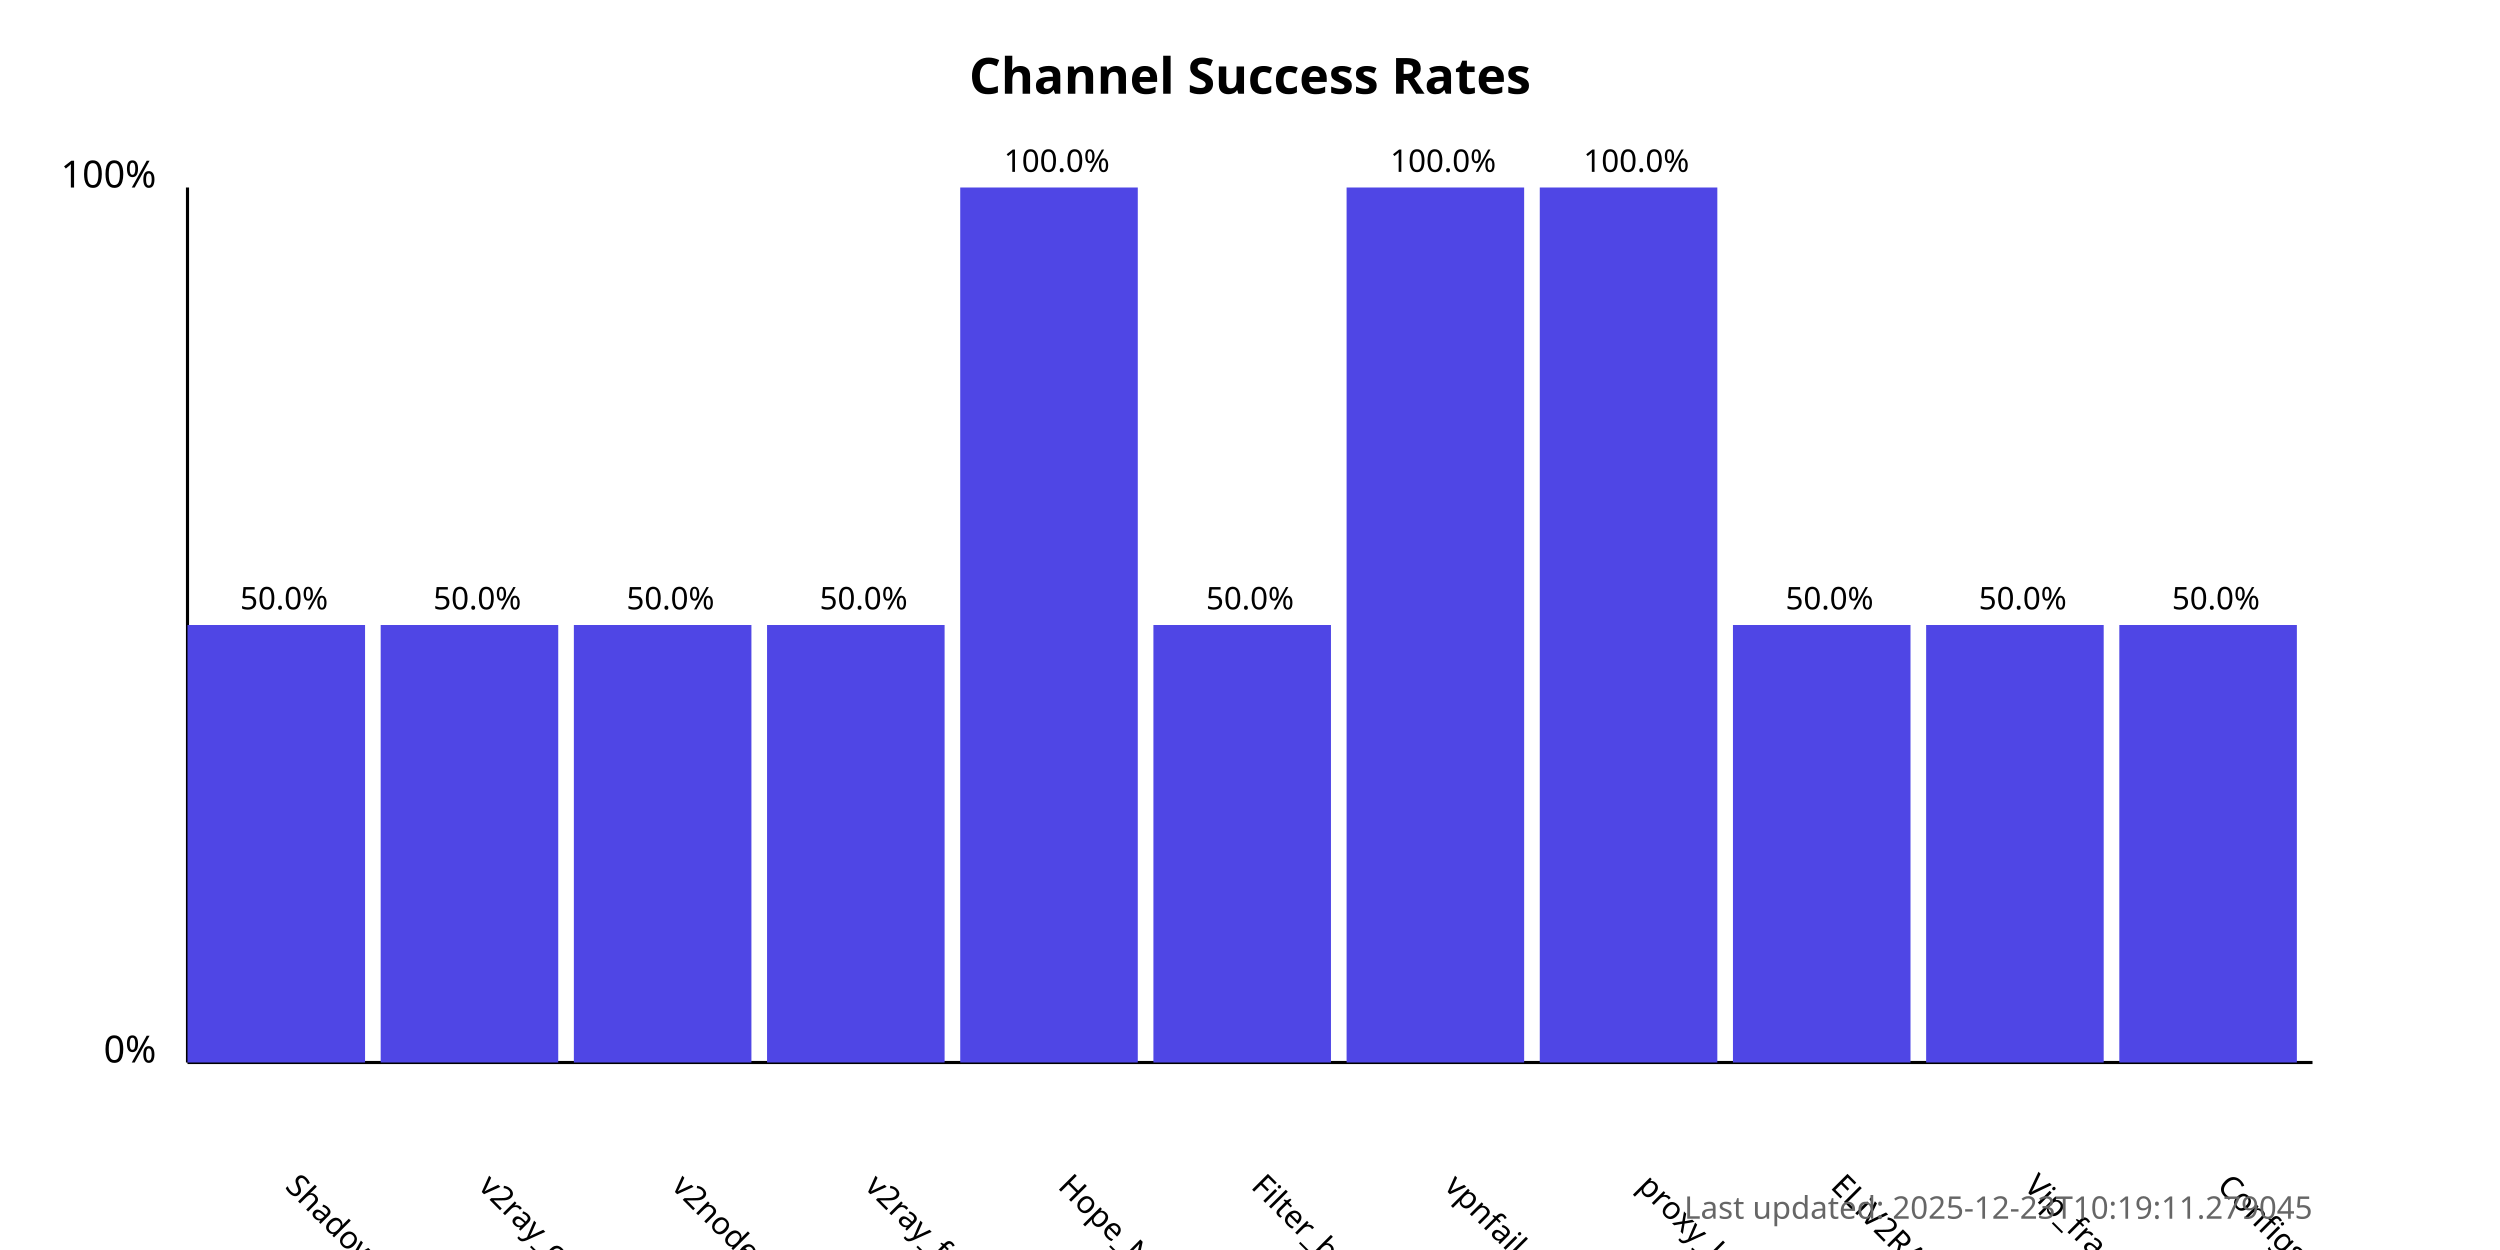
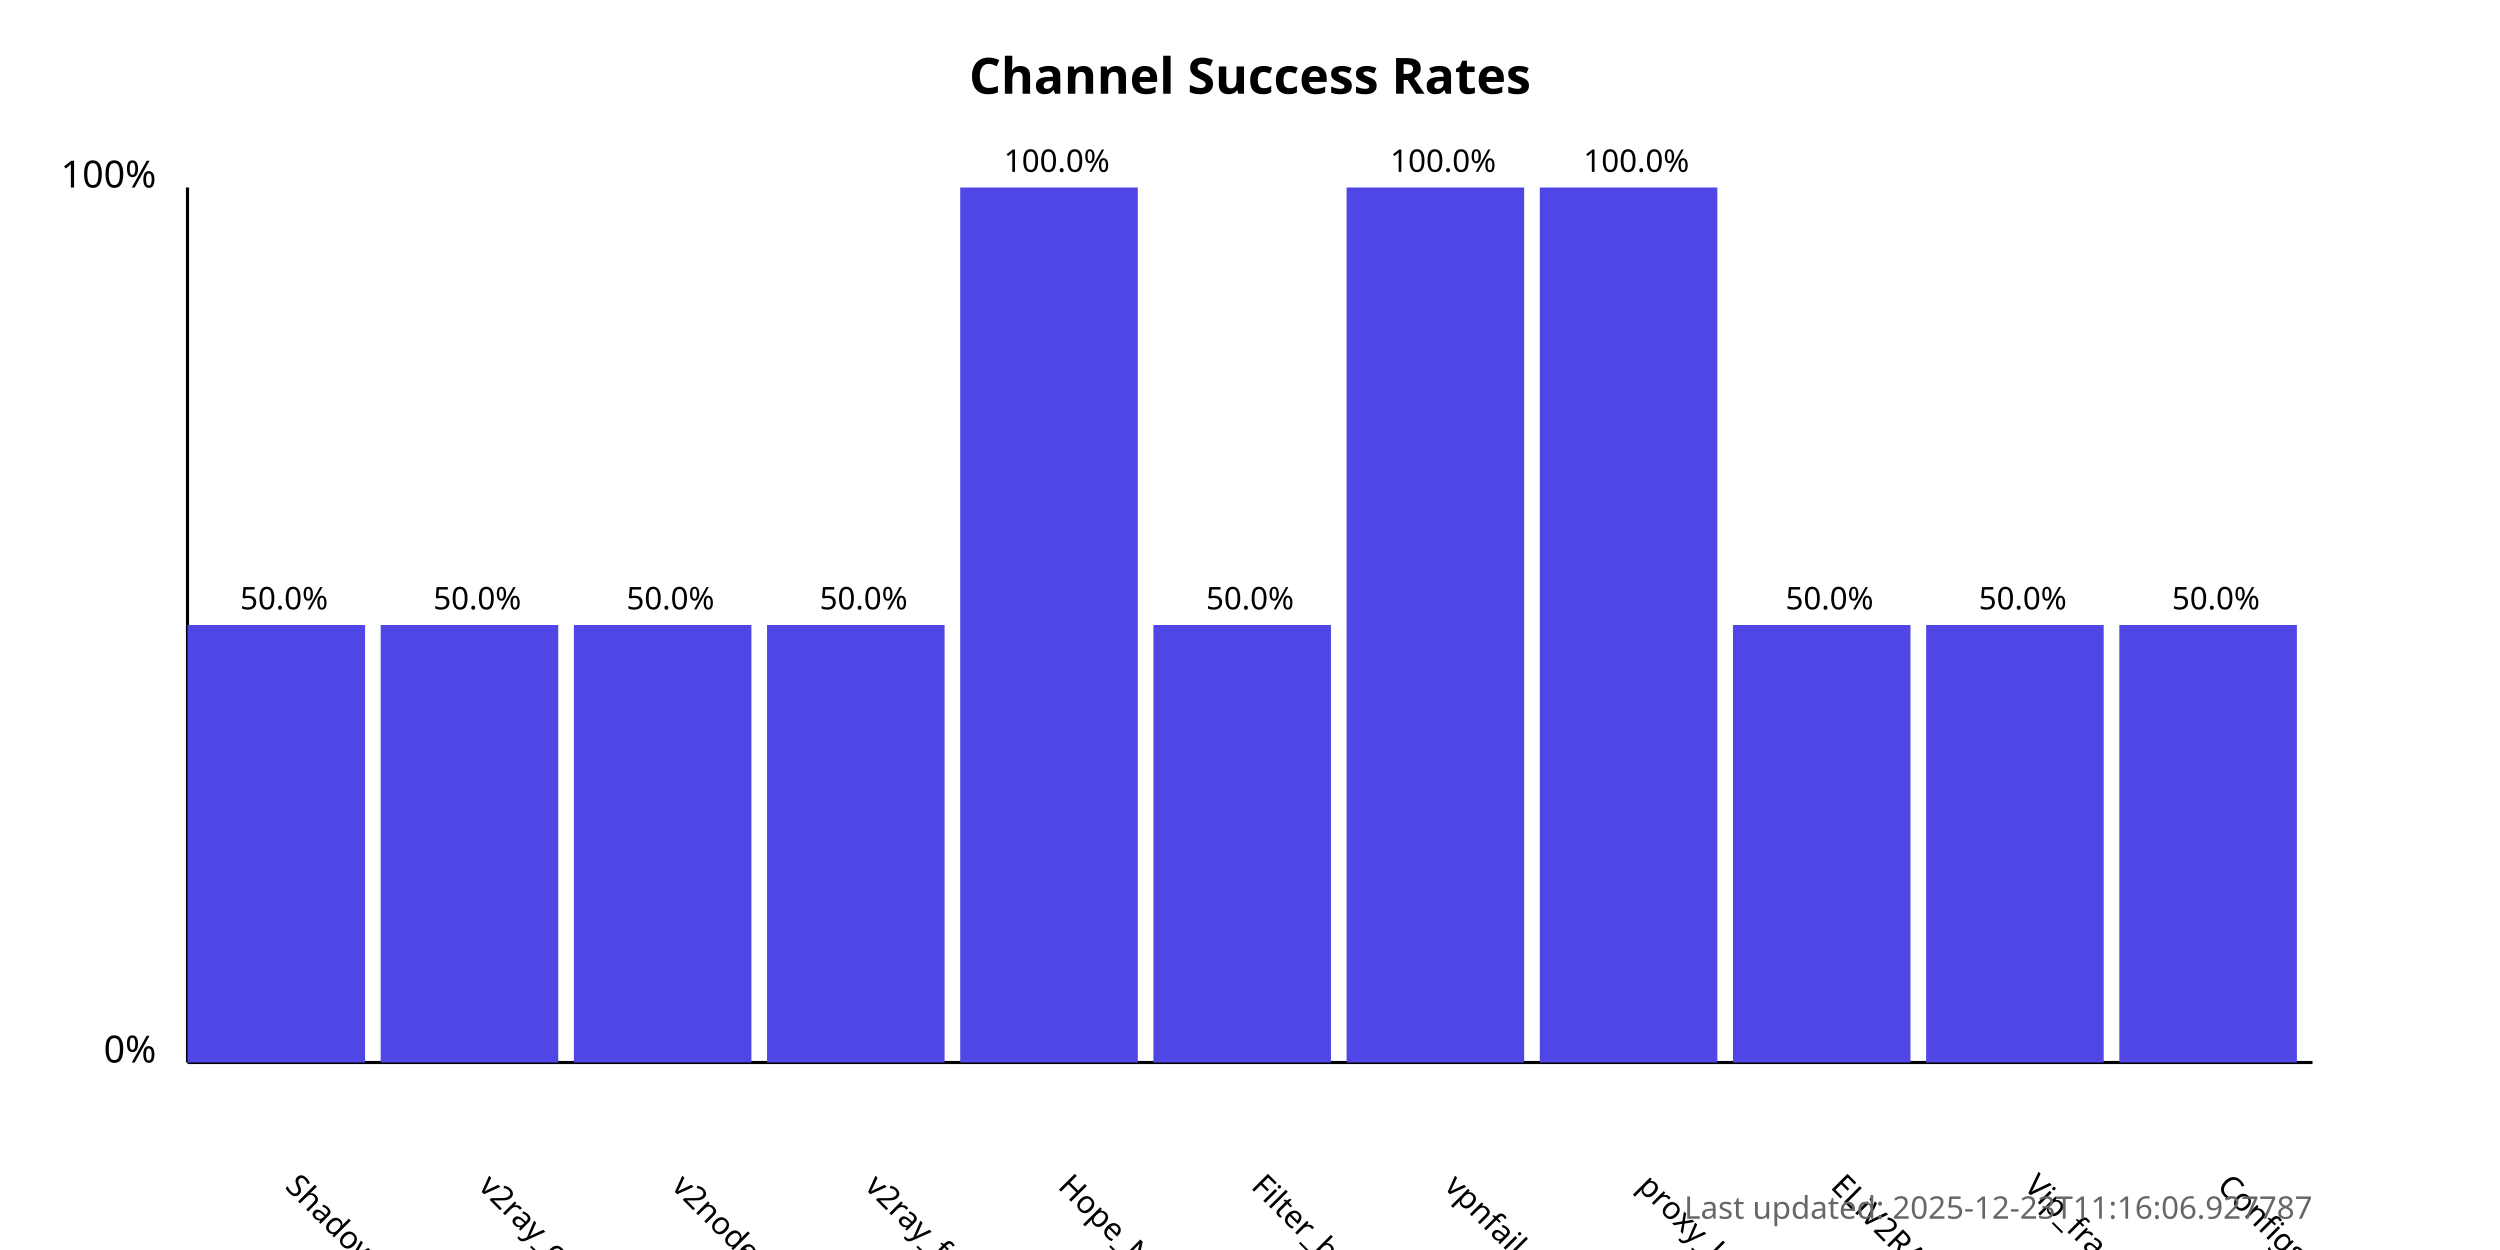
<svg xmlns="http://www.w3.org/2000/svg" width="800" height="400">
  <style>
            .chart-title { font: bold 16px sans-serif; }
            .axis-label { font: 12px sans-serif; }
            .tick-label { font: 10px sans-serif; }
            .bar { fill: #4f46e5; }
            .bar:hover { fill: #6366f1; }
            .timestamp { font: 10px sans-serif; fill: #666; }
        </style>
  <text x="400.0" y="30" text-anchor="middle" class="chart-title">
            Channel Success Rates
        </text>
  <line x1="60" y1="340" x2="60" y2="60" stroke="black" stroke-width="1" />
  <line x1="60" y1="340" x2="740" y2="340" stroke="black" stroke-width="1" />
  <text x="50" y="340" text-anchor="end" class="axis-label">0%</text>
  <text x="50" y="60" text-anchor="end" class="axis-label">100%</text>
  <g>
    <rect x="60" y="200.0" width="56.818" height="140.0" class="bar" />
    <text x="90.909" y="380" transform="rotate(45, 90.90909, 380)" text-anchor="start" class="tick-label">
                ShadowProxy66
            </text>
    <text x="90.909" y="195.0" text-anchor="middle" class="tick-label">
                50.0%
            </text>
  </g>
  <g>
    <rect x="121.818" y="200.0" width="56.818" height="140.0" class="bar" />
    <text x="152.727" y="380" transform="rotate(45, 152.7273, 380)" text-anchor="start" class="tick-label">
                v2ray_configs_pool
            </text>
    <text x="152.727" y="195.0" text-anchor="middle" class="tick-label">
                50.0%
            </text>
  </g>
  <g>
    <rect x="183.636" y="200.0" width="56.818" height="140.0" class="bar" />
    <text x="214.545" y="380" transform="rotate(45, 214.5455, 380)" text-anchor="start" class="tick-label">
                v2nodes
            </text>
    <text x="214.545" y="195.0" text-anchor="middle" class="tick-label">
                50.0%
            </text>
  </g>
  <g>
    <rect x="245.455" y="200.0" width="56.818" height="140.0" class="bar" />
    <text x="276.364" y="380" transform="rotate(45, 276.3636, 380)" text-anchor="start" class="tick-label">
                v2ray_free_conf
            </text>
    <text x="276.364" y="195.0" text-anchor="middle" class="tick-label">
                50.0%
            </text>
  </g>
  <g>
    <rect x="307.273" y="60.0" width="56.818" height="280.0" class="bar" />
    <text x="338.182" y="380" transform="rotate(45, 338.1818, 380)" text-anchor="start" class="tick-label">
                Hope_Net
            </text>
    <text x="338.182" y="55.0" text-anchor="middle" class="tick-label">
                100.0%
            </text>
  </g>
  <g>
    <rect x="369.091" y="200.0" width="56.818" height="140.0" class="bar" />
    <text x="400.0" y="380" transform="rotate(45, 400.0, 380)" text-anchor="start" class="tick-label">
                Filter_breaker
            </text>
    <text x="400.0" y="195.0" text-anchor="middle" class="tick-label">
                50.0%
            </text>
  </g>
  <g>
    <rect x="430.909" y="60.0" width="56.818" height="280.0" class="bar" />
    <text x="461.818" y="380" transform="rotate(45, 461.8182, 380)" text-anchor="start" class="tick-label">
                vpnfail_vless
            </text>
    <text x="461.818" y="55.0" text-anchor="middle" class="tick-label">
                100.0%
            </text>
  </g>
  <g>
    <rect x="492.727" y="60.0" width="56.818" height="280.0" class="bar" />
    <text x="523.636" y="380" transform="rotate(45, 523.6364, 380)" text-anchor="start" class="tick-label">
                proxy_kafee
            </text>
    <text x="523.636" y="55.0" text-anchor="middle" class="tick-label">
                100.0%
            </text>
  </g>
  <g>
    <rect x="554.545" y="200.0" width="56.818" height="140.0" class="bar" />
    <text x="585.455" y="380" transform="rotate(45, 585.4545, 380)" text-anchor="start" class="tick-label">
                ELiV2RAY
            </text>
    <text x="585.455" y="195.0" text-anchor="middle" class="tick-label">
                50.0%
            </text>
  </g>
  <g>
    <rect x="616.364" y="200.0" width="56.818" height="140.0" class="bar" />
    <text x="647.273" y="380" transform="rotate(45, 647.2727, 380)" text-anchor="start" class="tick-label">
                Vip_fragment_v2ray
            </text>
    <text x="647.273" y="195.0" text-anchor="middle" class="tick-label">
                50.0%
            </text>
  </g>
  <g>
    <rect x="678.182" y="200.0" width="56.818" height="140.0" class="bar" />
    <text x="709.091" y="380" transform="rotate(45, 709.0909, 380)" text-anchor="start" class="tick-label">
                ConfigsHubPlus
            </text>
    <text x="709.091" y="195.0" text-anchor="middle" class="tick-label">
                50.0%
            </text>
  </g>
  <text x="740" y="390" text-anchor="end" class="timestamp">
-             Last updated: 2025-12-23T10:19:11.279045
+             Last updated: 2025-12-23T11:16:06.927787
        </text>
</svg>
